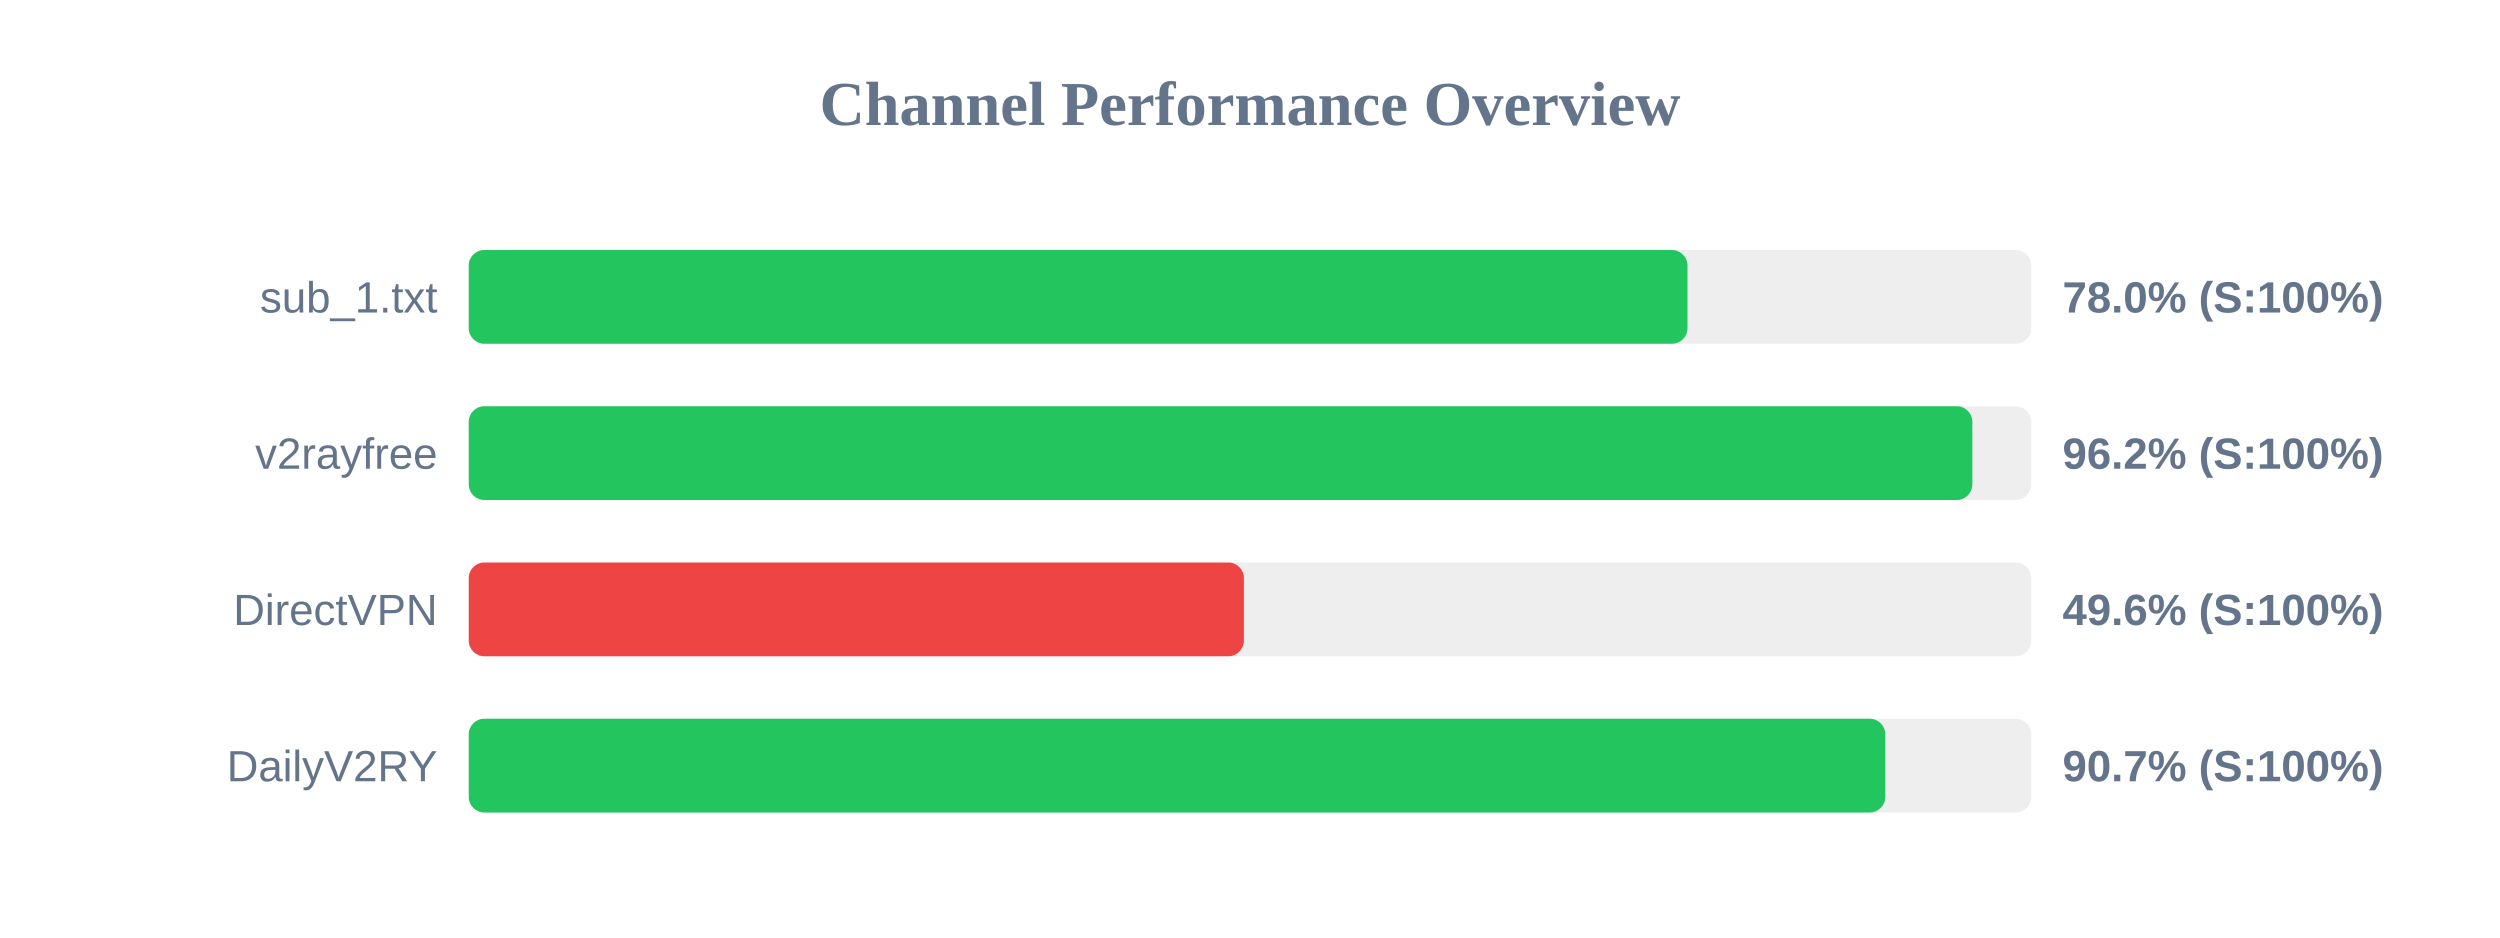
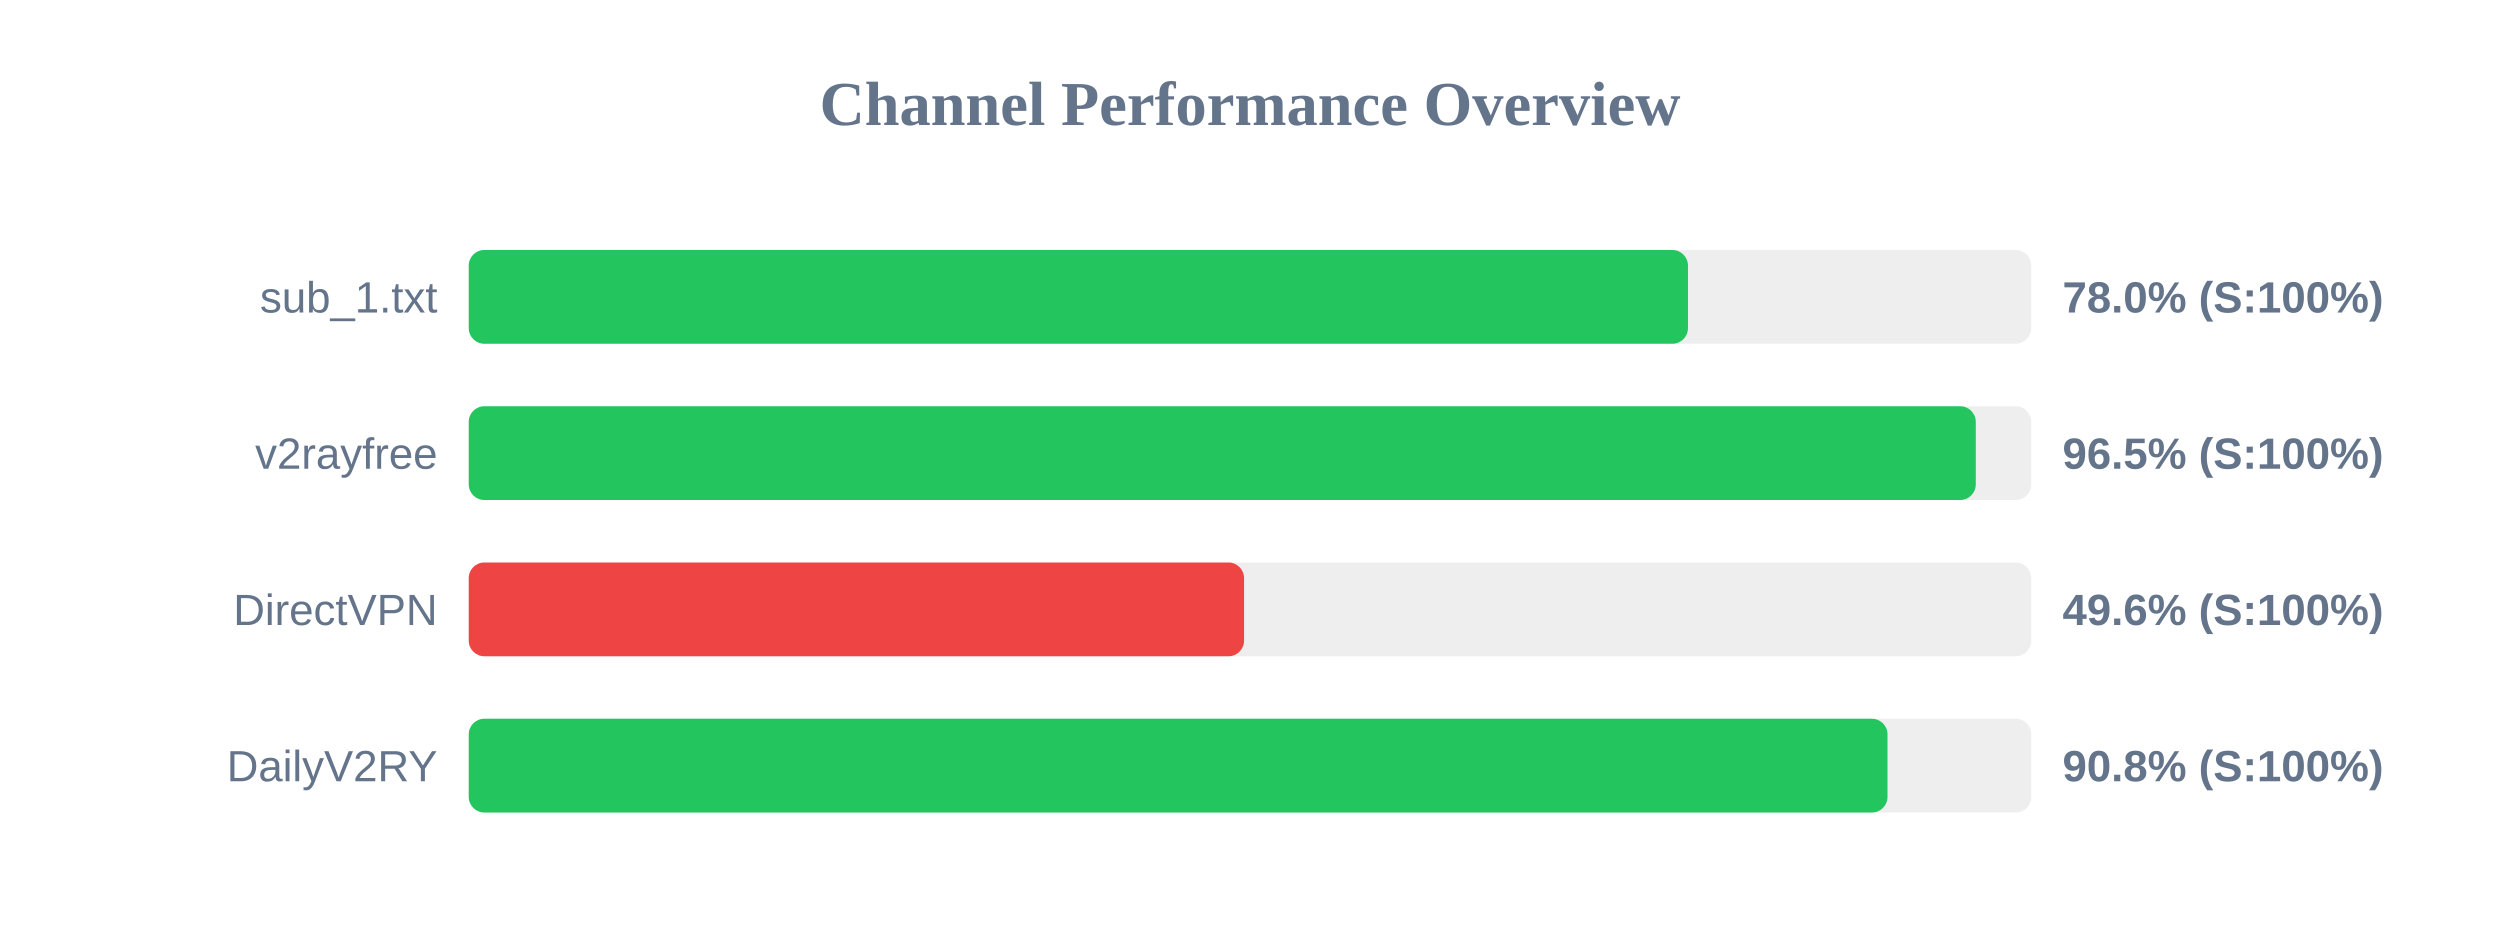
<svg xmlns="http://www.w3.org/2000/svg" width="800" height="300" version="1.1">
  <style>
        .row { font: 14px Arial; fill: #64748b; }
        .score { font: bold 14px Arial; fill: #64748b; }
    </style>
  <text x="400" y="40" text-anchor="middle" font-size="20px" font-weight="bold" fill="#64748b">Channel Performance Overview</text>
  <rect x="150" y="80" width="500" height="30" fill="#eee" rx="5" />
-   <rect x="150" y="80" width="390.0" height="30" fill="#22c55e" rx="5" />
+   <rect x="150" y="80" width="390.15" height="30" fill="#22c55e" rx="5" />
  <text x="140" y="100" text-anchor="end" class="row">sub_1.txt</text>
  <text x="660" y="100" text-anchor="start" class="score">78.0% (S:100%)</text>
  <rect x="150" y="130" width="500" height="30" fill="#eee" rx="5" />
-   <rect x="150" y="130" width="481.15" height="30" fill="#22c55e" rx="5" />
+   <rect x="150" y="130" width="482.25" height="30" fill="#22c55e" rx="5" />
  <text x="140" y="150" text-anchor="end" class="row">v2rayfree</text>
-   <text x="660" y="150" text-anchor="start" class="score">96.2% (S:100%)</text>
+   <text x="660" y="150" text-anchor="start" class="score">96.5% (S:100%)</text>
  <rect x="150" y="180" width="500" height="30" fill="#eee" rx="5" />
-   <rect x="150" y="180" width="248.05" height="30" fill="#ef4444" rx="5" />
+   <rect x="150" y="180" width="248.1" height="30" fill="#ef4444" rx="5" />
  <text x="140" y="200" text-anchor="end" class="row">DirectVPN</text>
  <text x="660" y="200" text-anchor="start" class="score">49.6% (S:100%)</text>
  <rect x="150" y="230" width="500" height="30" fill="#eee" rx="5" />
-   <rect x="150" y="230" width="453.3" height="30" fill="#22c55e" rx="5" />
+   <rect x="150" y="230" width="454.0" height="30" fill="#22c55e" rx="5" />
  <text x="140" y="250" text-anchor="end" class="row">DailyV2RY</text>
-   <text x="660" y="250" text-anchor="start" class="score">90.7% (S:100%)</text>
+   <text x="660" y="250" text-anchor="start" class="score">90.8% (S:100%)</text>
</svg>
